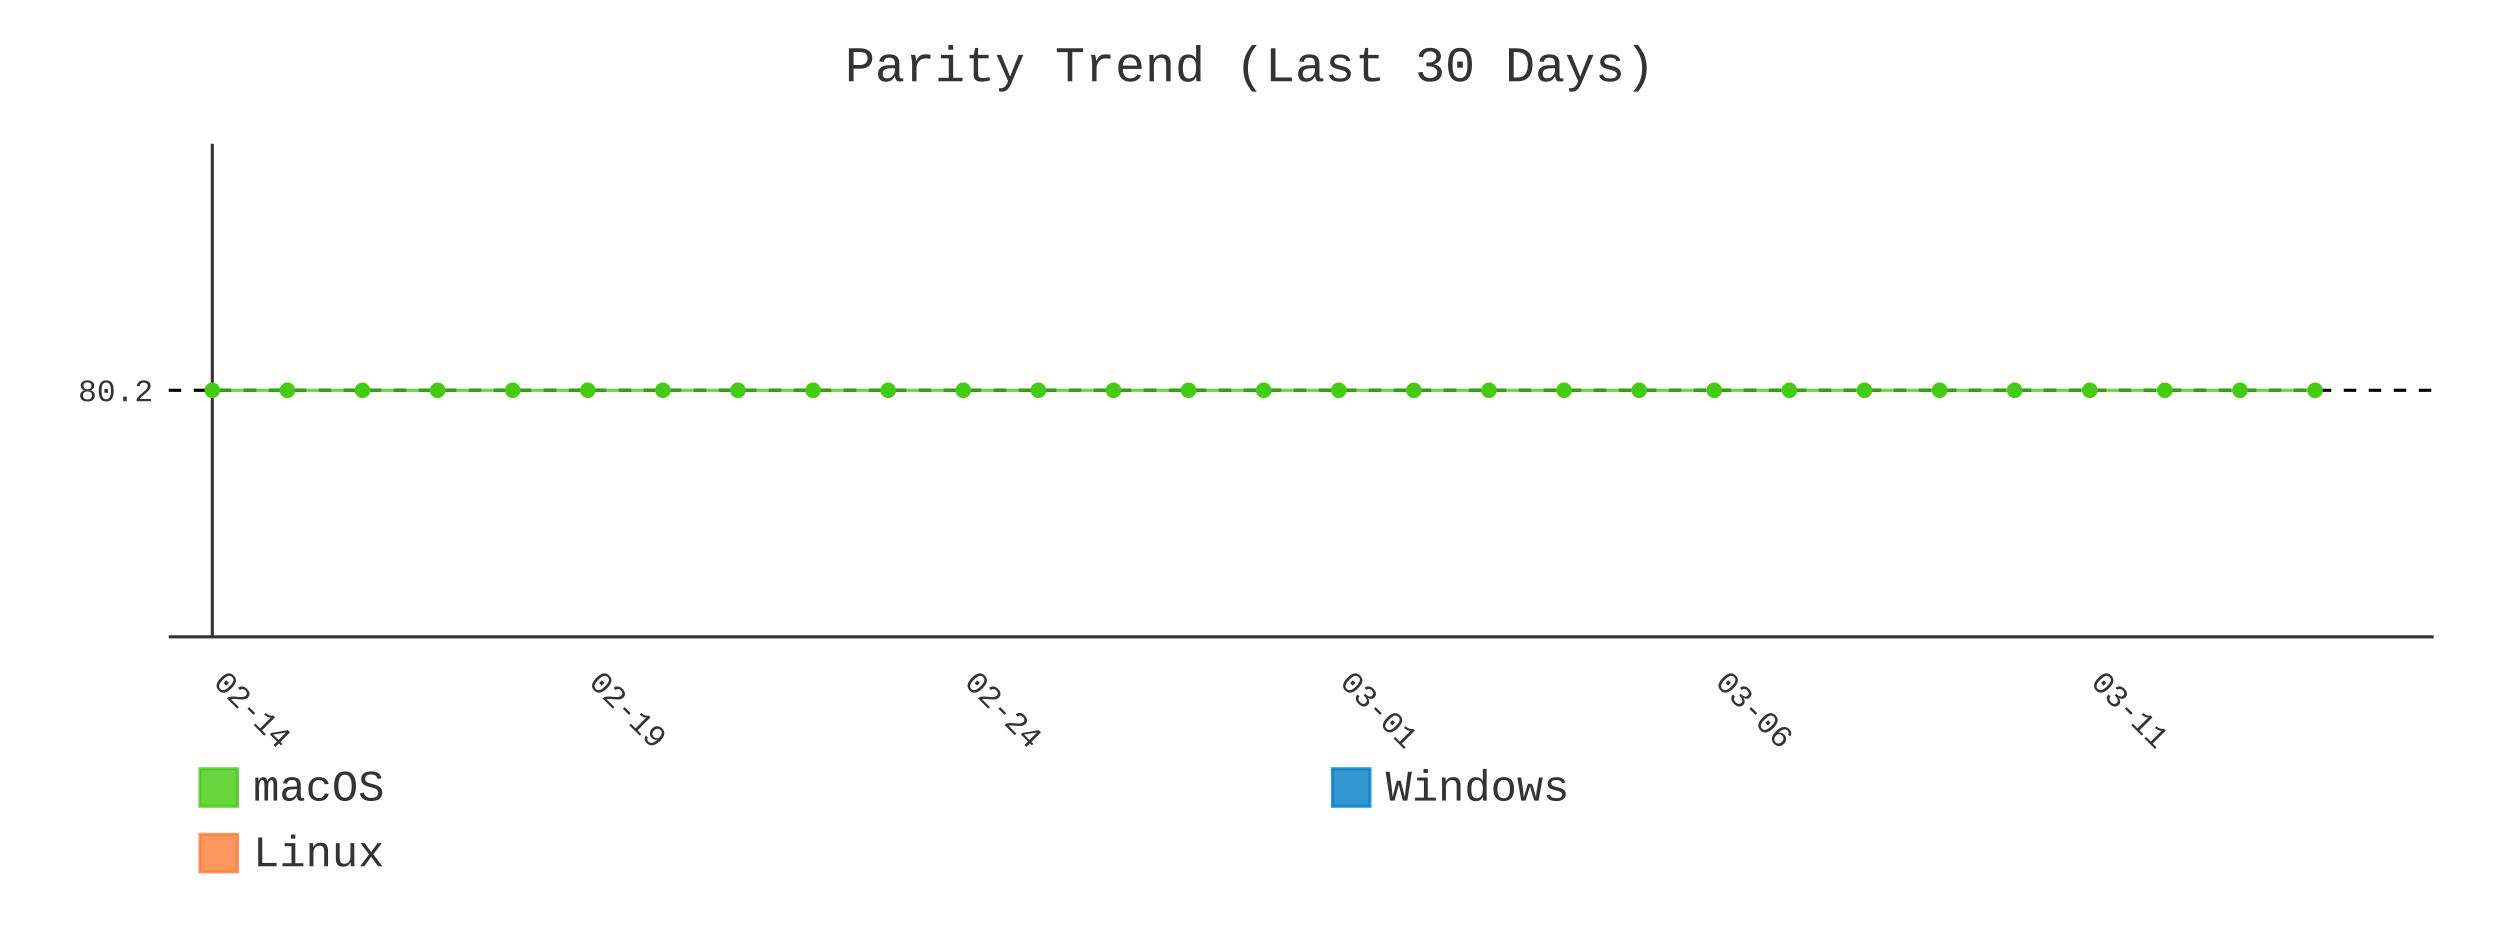
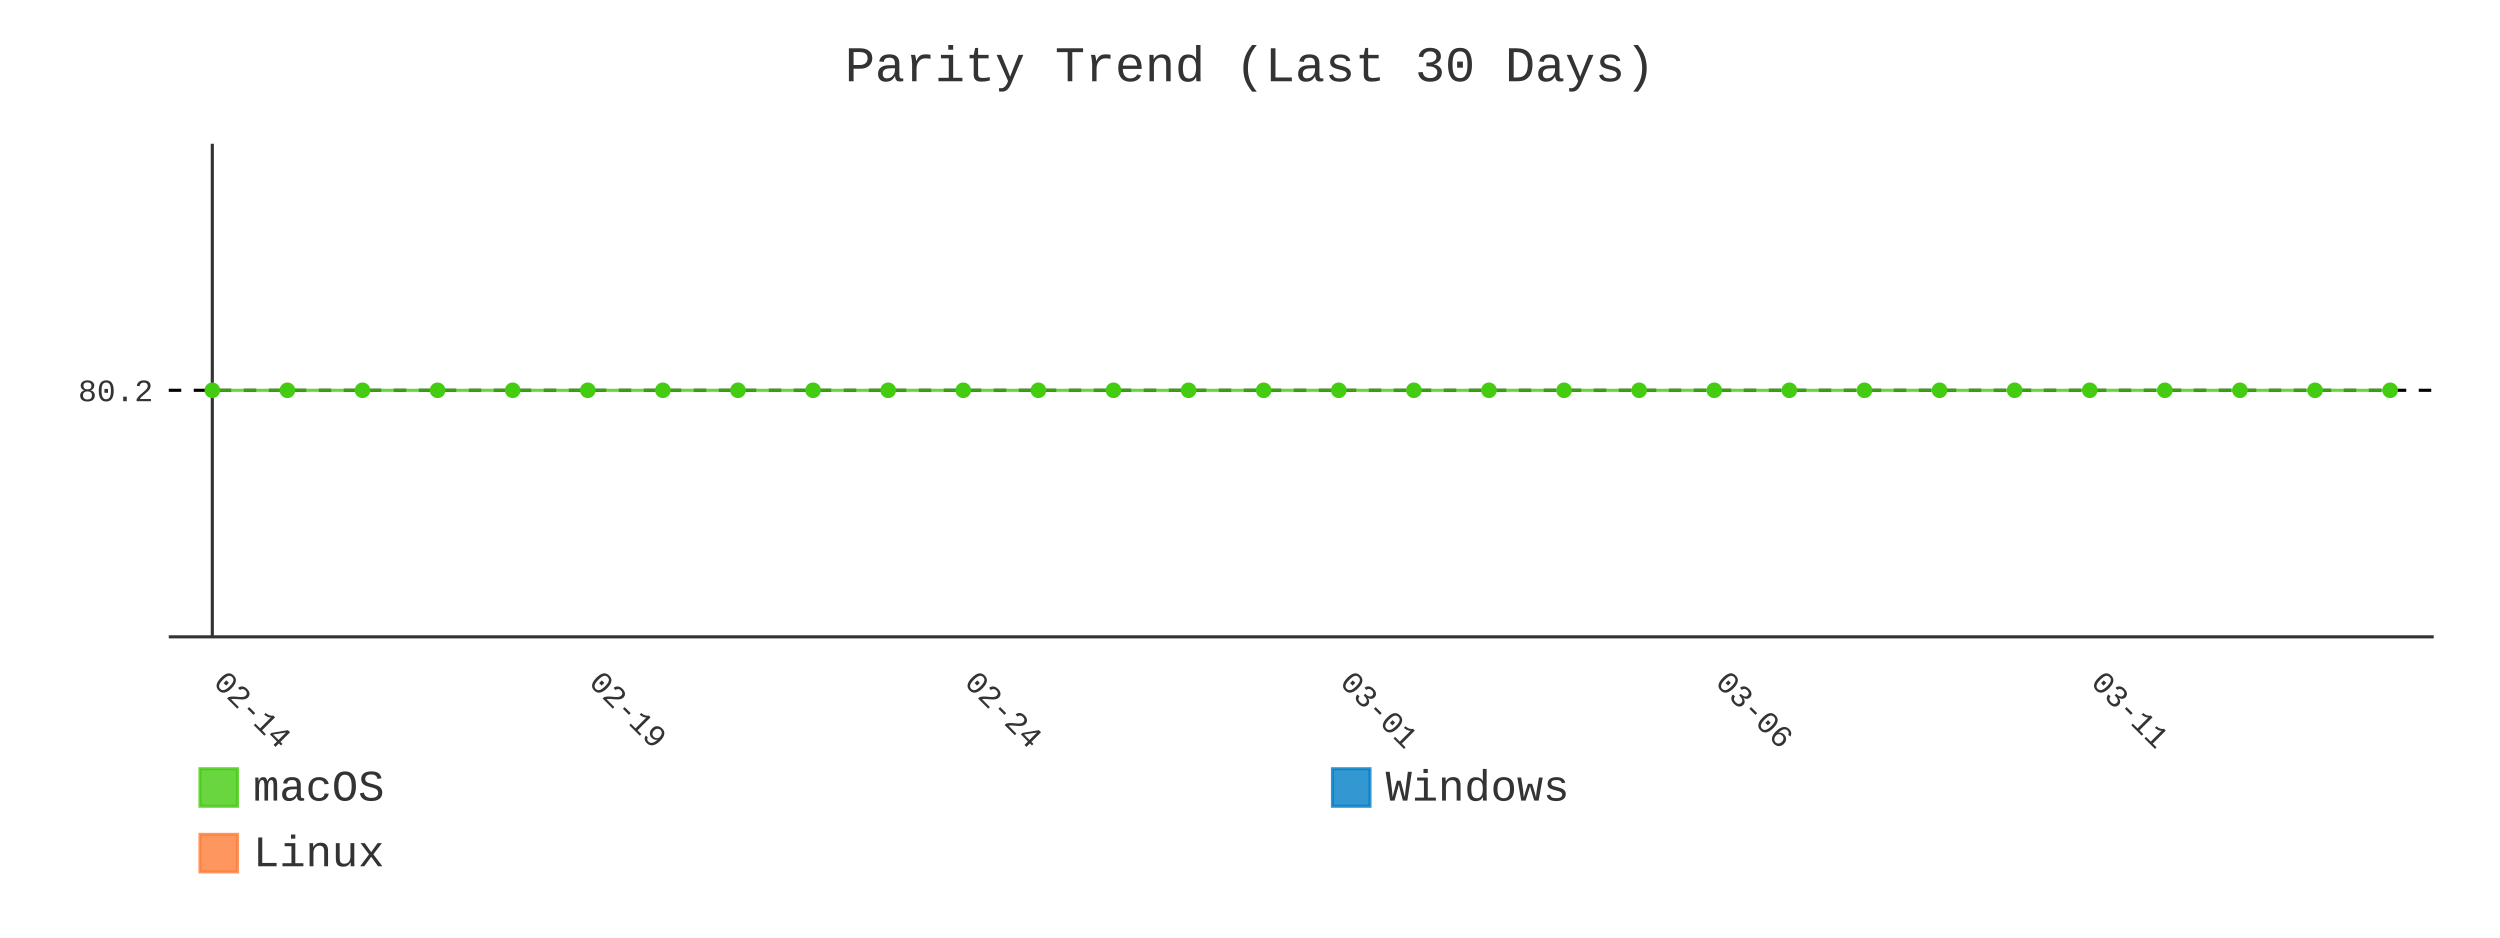
- <svg xmlns="http://www.w3.org/2000/svg" id="chart-03625ca6-537f-4375-a846-55e37bb0543d" class="pygal-chart" viewBox="0 0 800 300">
+ <svg xmlns="http://www.w3.org/2000/svg" id="chart-75875396-9c3b-432a-b422-4640cabbbb88" class="pygal-chart" viewBox="0 0 800 300">
  <defs>
-     <style type="text/css">#chart-03625ca6-537f-4375-a846-55e37bb0543d{-webkit-user-select:none;-webkit-font-smoothing:antialiased;font-family:Consolas,"Liberation Mono",Menlo,Courier,monospace}#chart-03625ca6-537f-4375-a846-55e37bb0543d .title{font-family:Consolas,"Liberation Mono",Menlo,Courier,monospace;font-size:16px}#chart-03625ca6-537f-4375-a846-55e37bb0543d .legends .legend text{font-family:Consolas,"Liberation Mono",Menlo,Courier,monospace;font-size:14px}#chart-03625ca6-537f-4375-a846-55e37bb0543d .axis text{font-family:Consolas,"Liberation Mono",Menlo,Courier,monospace;font-size:10px}#chart-03625ca6-537f-4375-a846-55e37bb0543d .axis text.major{font-family:Consolas,"Liberation Mono",Menlo,Courier,monospace;font-size:10px}#chart-03625ca6-537f-4375-a846-55e37bb0543d .text-overlay text.value{font-family:Consolas,"Liberation Mono",Menlo,Courier,monospace;font-size:16px}#chart-03625ca6-537f-4375-a846-55e37bb0543d .text-overlay text.label{font-family:Consolas,"Liberation Mono",Menlo,Courier,monospace;font-size:10px}#chart-03625ca6-537f-4375-a846-55e37bb0543d .tooltip{font-family:Consolas,"Liberation Mono",Menlo,Courier,monospace;font-size:14px}#chart-03625ca6-537f-4375-a846-55e37bb0543d text.no_data{font-family:Consolas,"Liberation Mono",Menlo,Courier,monospace;font-size:64px}
- #chart-03625ca6-537f-4375-a846-55e37bb0543d{background-color:transparent}#chart-03625ca6-537f-4375-a846-55e37bb0543d path,#chart-03625ca6-537f-4375-a846-55e37bb0543d line,#chart-03625ca6-537f-4375-a846-55e37bb0543d rect,#chart-03625ca6-537f-4375-a846-55e37bb0543d circle{-webkit-transition:400ms;-moz-transition:400ms;transition:400ms}#chart-03625ca6-537f-4375-a846-55e37bb0543d .graph &gt; .background{fill:transparent}#chart-03625ca6-537f-4375-a846-55e37bb0543d .plot &gt; .background{fill:transparent}#chart-03625ca6-537f-4375-a846-55e37bb0543d .graph{fill:#333}#chart-03625ca6-537f-4375-a846-55e37bb0543d text.no_data{fill:#333}#chart-03625ca6-537f-4375-a846-55e37bb0543d .title{fill:#333}#chart-03625ca6-537f-4375-a846-55e37bb0543d .legends .legend text{fill:#333}#chart-03625ca6-537f-4375-a846-55e37bb0543d .legends .legend:hover text{fill:#333}#chart-03625ca6-537f-4375-a846-55e37bb0543d .axis .line{stroke:#333}#chart-03625ca6-537f-4375-a846-55e37bb0543d .axis .guide.line{stroke:#666}#chart-03625ca6-537f-4375-a846-55e37bb0543d .axis .major.line{stroke:#333}#chart-03625ca6-537f-4375-a846-55e37bb0543d .axis text.major{fill:#333}#chart-03625ca6-537f-4375-a846-55e37bb0543d .axis.y .guides:hover .guide.line,#chart-03625ca6-537f-4375-a846-55e37bb0543d .line-graph .axis.x .guides:hover .guide.line,#chart-03625ca6-537f-4375-a846-55e37bb0543d .stackedline-graph .axis.x .guides:hover .guide.line,#chart-03625ca6-537f-4375-a846-55e37bb0543d .xy-graph .axis.x .guides:hover .guide.line{stroke:#333}#chart-03625ca6-537f-4375-a846-55e37bb0543d .axis .guides:hover text{fill:#333}#chart-03625ca6-537f-4375-a846-55e37bb0543d .reactive{fill-opacity:.8;stroke-opacity:.8;stroke-width:1}#chart-03625ca6-537f-4375-a846-55e37bb0543d .ci{stroke:#333}#chart-03625ca6-537f-4375-a846-55e37bb0543d .reactive.active,#chart-03625ca6-537f-4375-a846-55e37bb0543d .active .reactive{fill-opacity:.9;stroke-opacity:.9;stroke-width:4}#chart-03625ca6-537f-4375-a846-55e37bb0543d .ci .reactive.active{stroke-width:1.5}#chart-03625ca6-537f-4375-a846-55e37bb0543d .series text{fill:#333}#chart-03625ca6-537f-4375-a846-55e37bb0543d .tooltip rect{fill:transparent;stroke:#333;-webkit-transition:opacity 400ms;-moz-transition:opacity 400ms;transition:opacity 400ms}#chart-03625ca6-537f-4375-a846-55e37bb0543d .tooltip .label{fill:#333}#chart-03625ca6-537f-4375-a846-55e37bb0543d .tooltip .label{fill:#333}#chart-03625ca6-537f-4375-a846-55e37bb0543d .tooltip .legend{font-size:.8em;fill:#666}#chart-03625ca6-537f-4375-a846-55e37bb0543d .tooltip .x_label{font-size:.6em;fill:#333}#chart-03625ca6-537f-4375-a846-55e37bb0543d .tooltip .xlink{font-size:.5em;text-decoration:underline}#chart-03625ca6-537f-4375-a846-55e37bb0543d .tooltip .value{font-size:1.5em}#chart-03625ca6-537f-4375-a846-55e37bb0543d .bound{font-size:.5em}#chart-03625ca6-537f-4375-a846-55e37bb0543d .max-value{font-size:.75em;fill:#666}#chart-03625ca6-537f-4375-a846-55e37bb0543d .map-element{fill:transparent;stroke:#666 !important}#chart-03625ca6-537f-4375-a846-55e37bb0543d .map-element .reactive{fill-opacity:inherit;stroke-opacity:inherit}#chart-03625ca6-537f-4375-a846-55e37bb0543d .color-0,#chart-03625ca6-537f-4375-a846-55e37bb0543d .color-0 a:visited{stroke:#4c1;fill:#4c1}#chart-03625ca6-537f-4375-a846-55e37bb0543d .color-1,#chart-03625ca6-537f-4375-a846-55e37bb0543d .color-1 a:visited{stroke:#007ec6;fill:#007ec6}#chart-03625ca6-537f-4375-a846-55e37bb0543d .color-2,#chart-03625ca6-537f-4375-a846-55e37bb0543d .color-2 a:visited{stroke:#fe7d37;fill:#fe7d37}#chart-03625ca6-537f-4375-a846-55e37bb0543d .text-overlay .color-0 text{fill:black}#chart-03625ca6-537f-4375-a846-55e37bb0543d .text-overlay .color-1 text{fill:black}#chart-03625ca6-537f-4375-a846-55e37bb0543d .text-overlay .color-2 text{fill:black}#chart-03625ca6-537f-4375-a846-55e37bb0543d .series{stroke-width:2}#chart-03625ca6-537f-4375-a846-55e37bb0543d .series.serie-0{stroke-width:2}#chart-03625ca6-537f-4375-a846-55e37bb0543d .series.serie-1{stroke-width:2}#chart-03625ca6-537f-4375-a846-55e37bb0543d .series.serie-2{stroke-width:2}
- #chart-03625ca6-537f-4375-a846-55e37bb0543d text.no_data{text-anchor:middle}#chart-03625ca6-537f-4375-a846-55e37bb0543d .guide.line{fill:none}#chart-03625ca6-537f-4375-a846-55e37bb0543d .centered{text-anchor:middle}#chart-03625ca6-537f-4375-a846-55e37bb0543d .title{text-anchor:middle}#chart-03625ca6-537f-4375-a846-55e37bb0543d .legends .legend text{fill-opacity:1}#chart-03625ca6-537f-4375-a846-55e37bb0543d .axis.x text{text-anchor:middle}#chart-03625ca6-537f-4375-a846-55e37bb0543d .axis.x:not(.web) text[transform]{text-anchor:start}#chart-03625ca6-537f-4375-a846-55e37bb0543d .axis.x:not(.web) text[transform].backwards{text-anchor:end}#chart-03625ca6-537f-4375-a846-55e37bb0543d .axis.y text{text-anchor:end}#chart-03625ca6-537f-4375-a846-55e37bb0543d .axis.y text[transform].backwards{text-anchor:start}#chart-03625ca6-537f-4375-a846-55e37bb0543d .axis.y2 text{text-anchor:start}#chart-03625ca6-537f-4375-a846-55e37bb0543d .axis.y2 text[transform].backwards{text-anchor:end}#chart-03625ca6-537f-4375-a846-55e37bb0543d .axis .guide.line{stroke-dasharray:4,4;stroke:black}#chart-03625ca6-537f-4375-a846-55e37bb0543d .axis .major.guide.line{stroke-dasharray:6,6;stroke:black}#chart-03625ca6-537f-4375-a846-55e37bb0543d .horizontal .axis.y .guide.line,#chart-03625ca6-537f-4375-a846-55e37bb0543d .horizontal .axis.y2 .guide.line,#chart-03625ca6-537f-4375-a846-55e37bb0543d .vertical .axis.x .guide.line{opacity:0}#chart-03625ca6-537f-4375-a846-55e37bb0543d .horizontal .axis.always_show .guide.line,#chart-03625ca6-537f-4375-a846-55e37bb0543d .vertical .axis.always_show .guide.line{opacity:1 !important}#chart-03625ca6-537f-4375-a846-55e37bb0543d .axis.y .guides:hover .guide.line,#chart-03625ca6-537f-4375-a846-55e37bb0543d .axis.y2 .guides:hover .guide.line,#chart-03625ca6-537f-4375-a846-55e37bb0543d .axis.x .guides:hover .guide.line{opacity:1}#chart-03625ca6-537f-4375-a846-55e37bb0543d .axis .guides:hover text{opacity:1}#chart-03625ca6-537f-4375-a846-55e37bb0543d .nofill{fill:none}#chart-03625ca6-537f-4375-a846-55e37bb0543d .subtle-fill{fill-opacity:.2}#chart-03625ca6-537f-4375-a846-55e37bb0543d .dot{stroke-width:1px;fill-opacity:1;stroke-opacity:1}#chart-03625ca6-537f-4375-a846-55e37bb0543d .dot.active{stroke-width:5px}#chart-03625ca6-537f-4375-a846-55e37bb0543d .dot.negative{fill:transparent}#chart-03625ca6-537f-4375-a846-55e37bb0543d text,#chart-03625ca6-537f-4375-a846-55e37bb0543d tspan{stroke:none !important}#chart-03625ca6-537f-4375-a846-55e37bb0543d .series text.active{opacity:1}#chart-03625ca6-537f-4375-a846-55e37bb0543d .tooltip rect{fill-opacity:.95;stroke-width:.5}#chart-03625ca6-537f-4375-a846-55e37bb0543d .tooltip text{fill-opacity:1}#chart-03625ca6-537f-4375-a846-55e37bb0543d .showable{visibility:hidden}#chart-03625ca6-537f-4375-a846-55e37bb0543d .showable.shown{visibility:visible}#chart-03625ca6-537f-4375-a846-55e37bb0543d .gauge-background{fill:rgba(229,229,229,1);stroke:none}#chart-03625ca6-537f-4375-a846-55e37bb0543d .bg-lines{stroke:transparent;stroke-width:2px}</style>
+     <style type="text/css">#chart-75875396-9c3b-432a-b422-4640cabbbb88{-webkit-user-select:none;-webkit-font-smoothing:antialiased;font-family:Consolas,"Liberation Mono",Menlo,Courier,monospace}#chart-75875396-9c3b-432a-b422-4640cabbbb88 .title{font-family:Consolas,"Liberation Mono",Menlo,Courier,monospace;font-size:16px}#chart-75875396-9c3b-432a-b422-4640cabbbb88 .legends .legend text{font-family:Consolas,"Liberation Mono",Menlo,Courier,monospace;font-size:14px}#chart-75875396-9c3b-432a-b422-4640cabbbb88 .axis text{font-family:Consolas,"Liberation Mono",Menlo,Courier,monospace;font-size:10px}#chart-75875396-9c3b-432a-b422-4640cabbbb88 .axis text.major{font-family:Consolas,"Liberation Mono",Menlo,Courier,monospace;font-size:10px}#chart-75875396-9c3b-432a-b422-4640cabbbb88 .text-overlay text.value{font-family:Consolas,"Liberation Mono",Menlo,Courier,monospace;font-size:16px}#chart-75875396-9c3b-432a-b422-4640cabbbb88 .text-overlay text.label{font-family:Consolas,"Liberation Mono",Menlo,Courier,monospace;font-size:10px}#chart-75875396-9c3b-432a-b422-4640cabbbb88 .tooltip{font-family:Consolas,"Liberation Mono",Menlo,Courier,monospace;font-size:14px}#chart-75875396-9c3b-432a-b422-4640cabbbb88 text.no_data{font-family:Consolas,"Liberation Mono",Menlo,Courier,monospace;font-size:64px}
+ #chart-75875396-9c3b-432a-b422-4640cabbbb88{background-color:transparent}#chart-75875396-9c3b-432a-b422-4640cabbbb88 path,#chart-75875396-9c3b-432a-b422-4640cabbbb88 line,#chart-75875396-9c3b-432a-b422-4640cabbbb88 rect,#chart-75875396-9c3b-432a-b422-4640cabbbb88 circle{-webkit-transition:400ms;-moz-transition:400ms;transition:400ms}#chart-75875396-9c3b-432a-b422-4640cabbbb88 .graph &gt; .background{fill:transparent}#chart-75875396-9c3b-432a-b422-4640cabbbb88 .plot &gt; .background{fill:transparent}#chart-75875396-9c3b-432a-b422-4640cabbbb88 .graph{fill:#333}#chart-75875396-9c3b-432a-b422-4640cabbbb88 text.no_data{fill:#333}#chart-75875396-9c3b-432a-b422-4640cabbbb88 .title{fill:#333}#chart-75875396-9c3b-432a-b422-4640cabbbb88 .legends .legend text{fill:#333}#chart-75875396-9c3b-432a-b422-4640cabbbb88 .legends .legend:hover text{fill:#333}#chart-75875396-9c3b-432a-b422-4640cabbbb88 .axis .line{stroke:#333}#chart-75875396-9c3b-432a-b422-4640cabbbb88 .axis .guide.line{stroke:#666}#chart-75875396-9c3b-432a-b422-4640cabbbb88 .axis .major.line{stroke:#333}#chart-75875396-9c3b-432a-b422-4640cabbbb88 .axis text.major{fill:#333}#chart-75875396-9c3b-432a-b422-4640cabbbb88 .axis.y .guides:hover .guide.line,#chart-75875396-9c3b-432a-b422-4640cabbbb88 .line-graph .axis.x .guides:hover .guide.line,#chart-75875396-9c3b-432a-b422-4640cabbbb88 .stackedline-graph .axis.x .guides:hover .guide.line,#chart-75875396-9c3b-432a-b422-4640cabbbb88 .xy-graph .axis.x .guides:hover .guide.line{stroke:#333}#chart-75875396-9c3b-432a-b422-4640cabbbb88 .axis .guides:hover text{fill:#333}#chart-75875396-9c3b-432a-b422-4640cabbbb88 .reactive{fill-opacity:.8;stroke-opacity:.8;stroke-width:1}#chart-75875396-9c3b-432a-b422-4640cabbbb88 .ci{stroke:#333}#chart-75875396-9c3b-432a-b422-4640cabbbb88 .reactive.active,#chart-75875396-9c3b-432a-b422-4640cabbbb88 .active .reactive{fill-opacity:.9;stroke-opacity:.9;stroke-width:4}#chart-75875396-9c3b-432a-b422-4640cabbbb88 .ci .reactive.active{stroke-width:1.5}#chart-75875396-9c3b-432a-b422-4640cabbbb88 .series text{fill:#333}#chart-75875396-9c3b-432a-b422-4640cabbbb88 .tooltip rect{fill:transparent;stroke:#333;-webkit-transition:opacity 400ms;-moz-transition:opacity 400ms;transition:opacity 400ms}#chart-75875396-9c3b-432a-b422-4640cabbbb88 .tooltip .label{fill:#333}#chart-75875396-9c3b-432a-b422-4640cabbbb88 .tooltip .label{fill:#333}#chart-75875396-9c3b-432a-b422-4640cabbbb88 .tooltip .legend{font-size:.8em;fill:#666}#chart-75875396-9c3b-432a-b422-4640cabbbb88 .tooltip .x_label{font-size:.6em;fill:#333}#chart-75875396-9c3b-432a-b422-4640cabbbb88 .tooltip .xlink{font-size:.5em;text-decoration:underline}#chart-75875396-9c3b-432a-b422-4640cabbbb88 .tooltip .value{font-size:1.5em}#chart-75875396-9c3b-432a-b422-4640cabbbb88 .bound{font-size:.5em}#chart-75875396-9c3b-432a-b422-4640cabbbb88 .max-value{font-size:.75em;fill:#666}#chart-75875396-9c3b-432a-b422-4640cabbbb88 .map-element{fill:transparent;stroke:#666 !important}#chart-75875396-9c3b-432a-b422-4640cabbbb88 .map-element .reactive{fill-opacity:inherit;stroke-opacity:inherit}#chart-75875396-9c3b-432a-b422-4640cabbbb88 .color-0,#chart-75875396-9c3b-432a-b422-4640cabbbb88 .color-0 a:visited{stroke:#4c1;fill:#4c1}#chart-75875396-9c3b-432a-b422-4640cabbbb88 .color-1,#chart-75875396-9c3b-432a-b422-4640cabbbb88 .color-1 a:visited{stroke:#007ec6;fill:#007ec6}#chart-75875396-9c3b-432a-b422-4640cabbbb88 .color-2,#chart-75875396-9c3b-432a-b422-4640cabbbb88 .color-2 a:visited{stroke:#fe7d37;fill:#fe7d37}#chart-75875396-9c3b-432a-b422-4640cabbbb88 .text-overlay .color-0 text{fill:black}#chart-75875396-9c3b-432a-b422-4640cabbbb88 .text-overlay .color-1 text{fill:black}#chart-75875396-9c3b-432a-b422-4640cabbbb88 .text-overlay .color-2 text{fill:black}#chart-75875396-9c3b-432a-b422-4640cabbbb88 .series{stroke-width:2}#chart-75875396-9c3b-432a-b422-4640cabbbb88 .series.serie-0{stroke-width:2}#chart-75875396-9c3b-432a-b422-4640cabbbb88 .series.serie-1{stroke-width:2}#chart-75875396-9c3b-432a-b422-4640cabbbb88 .series.serie-2{stroke-width:2}
+ #chart-75875396-9c3b-432a-b422-4640cabbbb88 text.no_data{text-anchor:middle}#chart-75875396-9c3b-432a-b422-4640cabbbb88 .guide.line{fill:none}#chart-75875396-9c3b-432a-b422-4640cabbbb88 .centered{text-anchor:middle}#chart-75875396-9c3b-432a-b422-4640cabbbb88 .title{text-anchor:middle}#chart-75875396-9c3b-432a-b422-4640cabbbb88 .legends .legend text{fill-opacity:1}#chart-75875396-9c3b-432a-b422-4640cabbbb88 .axis.x text{text-anchor:middle}#chart-75875396-9c3b-432a-b422-4640cabbbb88 .axis.x:not(.web) text[transform]{text-anchor:start}#chart-75875396-9c3b-432a-b422-4640cabbbb88 .axis.x:not(.web) text[transform].backwards{text-anchor:end}#chart-75875396-9c3b-432a-b422-4640cabbbb88 .axis.y text{text-anchor:end}#chart-75875396-9c3b-432a-b422-4640cabbbb88 .axis.y text[transform].backwards{text-anchor:start}#chart-75875396-9c3b-432a-b422-4640cabbbb88 .axis.y2 text{text-anchor:start}#chart-75875396-9c3b-432a-b422-4640cabbbb88 .axis.y2 text[transform].backwards{text-anchor:end}#chart-75875396-9c3b-432a-b422-4640cabbbb88 .axis .guide.line{stroke-dasharray:4,4;stroke:black}#chart-75875396-9c3b-432a-b422-4640cabbbb88 .axis .major.guide.line{stroke-dasharray:6,6;stroke:black}#chart-75875396-9c3b-432a-b422-4640cabbbb88 .horizontal .axis.y .guide.line,#chart-75875396-9c3b-432a-b422-4640cabbbb88 .horizontal .axis.y2 .guide.line,#chart-75875396-9c3b-432a-b422-4640cabbbb88 .vertical .axis.x .guide.line{opacity:0}#chart-75875396-9c3b-432a-b422-4640cabbbb88 .horizontal .axis.always_show .guide.line,#chart-75875396-9c3b-432a-b422-4640cabbbb88 .vertical .axis.always_show .guide.line{opacity:1 !important}#chart-75875396-9c3b-432a-b422-4640cabbbb88 .axis.y .guides:hover .guide.line,#chart-75875396-9c3b-432a-b422-4640cabbbb88 .axis.y2 .guides:hover .guide.line,#chart-75875396-9c3b-432a-b422-4640cabbbb88 .axis.x .guides:hover .guide.line{opacity:1}#chart-75875396-9c3b-432a-b422-4640cabbbb88 .axis .guides:hover text{opacity:1}#chart-75875396-9c3b-432a-b422-4640cabbbb88 .nofill{fill:none}#chart-75875396-9c3b-432a-b422-4640cabbbb88 .subtle-fill{fill-opacity:.2}#chart-75875396-9c3b-432a-b422-4640cabbbb88 .dot{stroke-width:1px;fill-opacity:1;stroke-opacity:1}#chart-75875396-9c3b-432a-b422-4640cabbbb88 .dot.active{stroke-width:5px}#chart-75875396-9c3b-432a-b422-4640cabbbb88 .dot.negative{fill:transparent}#chart-75875396-9c3b-432a-b422-4640cabbbb88 text,#chart-75875396-9c3b-432a-b422-4640cabbbb88 tspan{stroke:none !important}#chart-75875396-9c3b-432a-b422-4640cabbbb88 .series text.active{opacity:1}#chart-75875396-9c3b-432a-b422-4640cabbbb88 .tooltip rect{fill-opacity:.95;stroke-width:.5}#chart-75875396-9c3b-432a-b422-4640cabbbb88 .tooltip text{fill-opacity:1}#chart-75875396-9c3b-432a-b422-4640cabbbb88 .showable{visibility:hidden}#chart-75875396-9c3b-432a-b422-4640cabbbb88 .showable.shown{visibility:visible}#chart-75875396-9c3b-432a-b422-4640cabbbb88 .gauge-background{fill:rgba(229,229,229,1);stroke:none}#chart-75875396-9c3b-432a-b422-4640cabbbb88 .bg-lines{stroke:transparent;stroke-width:2px}</style>
  </defs>
  <g class="graph line-graph vertical">
    <rect x="0" y="0" width="800" height="300" class="background" />
    <g transform="translate(54, 46)" class="plot">
      <rect x="0" y="0" width="724.787" height="157.787" class="background" />
      <g class="axis y always_show">
        <path d="M0 157.787 h724.787" class="line" />
        <g class="guides">
          <path d="M0 78.893 h724.787" class="guide line" />
          <text x="-5" y="82.393" class="">80.2</text>
        </g>
      </g>
      <g class="axis x">
        <g class="guides">
          <path d="M13.938 0 v157.787" class="major line" />
          <text x="13.938" y="172.787" class="major" transform="rotate(45 13.93821 172.7868)">02-14</text>
        </g>
        <g class="guides">
          <path d="M134.095 0 v157.787" class="major guide line" />
          <text x="134.095" y="172.787" class="major" transform="rotate(45 134.0952 172.7868)">02-19</text>
        </g>
        <g class="guides">
          <path d="M254.252 0 v157.787" class="major guide line" />
          <text x="254.252" y="172.787" class="major" transform="rotate(45 254.2521 172.7868)">02-24</text>
        </g>
        <g class="guides">
          <path d="M374.409 0 v157.787" class="major guide line" />
          <text x="374.409" y="172.787" class="major" transform="rotate(45 374.4091 172.7868)">03-01</text>
        </g>
        <g class="guides">
          <path d="M494.566 0 v157.787" class="major guide line" />
          <text x="494.566" y="172.787" class="major" transform="rotate(45 494.5661 172.7868)">03-06</text>
        </g>
        <g class="guides">
          <path d="M614.723 0 v157.787" class="major guide line" />
          <text x="614.723" y="172.787" class="major" transform="rotate(45 614.723 172.7868)">03-11</text>
        </g>
      </g>
      <g class="series serie-0 color-0">
-         <path d="M13.938 78.893 L37.97 78.893 62.001 78.893 86.032 78.893 110.064 78.893 134.095 78.893 158.127 78.893 182.158 78.893 206.189 78.893 230.221 78.893 254.252 78.893 278.284 78.893 302.315 78.893 326.346 78.893 350.378 78.893 374.409 78.893 398.44 78.893 422.472 78.893 446.503 78.893 470.535 78.893 494.566 78.893 518.597 78.893 542.629 78.893 566.66 78.893 590.692 78.893 614.723 78.893 638.754 78.893 662.786 78.893 686.817 78.893" class="line reactive nofill" />
+         <path d="M13.938 78.893 L37.97 78.893 62.001 78.893 86.032 78.893 110.064 78.893 134.095 78.893 158.127 78.893 182.158 78.893 206.189 78.893 230.221 78.893 254.252 78.893 278.284 78.893 302.315 78.893 326.346 78.893 350.378 78.893 374.409 78.893 398.44 78.893 422.472 78.893 446.503 78.893 470.535 78.893 494.566 78.893 518.597 78.893 542.629 78.893 566.66 78.893 590.692 78.893 614.723 78.893 638.754 78.893 662.786 78.893 686.817 78.893 710.849 78.893" class="line reactive nofill" />
      </g>
      <g class="series serie-1 color-1" />
      <g class="series serie-2 color-2" />
    </g>
    <g class="titles">
      <text x="400.0" y="26" class="title plot_title">Parity Trend (Last 30 Days)</text>
    </g>
    <g transform="translate(54, 46)" class="plot overlay">
      <g class="series serie-0 color-0">
        <g class="dots">
          <circle cx="13.938" cy="78.893" r="2" class="dot reactive tooltip-trigger" />
        </g>
        <g class="dots">
          <circle cx="37.97" cy="78.893" r="2" class="dot reactive tooltip-trigger" />
        </g>
        <g class="dots">
          <circle cx="62.001" cy="78.893" r="2" class="dot reactive tooltip-trigger" />
        </g>
        <g class="dots">
          <circle cx="86.032" cy="78.893" r="2" class="dot reactive tooltip-trigger" />
        </g>
        <g class="dots">
          <circle cx="110.064" cy="78.893" r="2" class="dot reactive tooltip-trigger" />
        </g>
        <g class="dots">
          <circle cx="134.095" cy="78.893" r="2" class="dot reactive tooltip-trigger" />
        </g>
        <g class="dots">
          <circle cx="158.127" cy="78.893" r="2" class="dot reactive tooltip-trigger" />
        </g>
        <g class="dots">
          <circle cx="182.158" cy="78.893" r="2" class="dot reactive tooltip-trigger" />
        </g>
        <g class="dots">
          <circle cx="206.189" cy="78.893" r="2" class="dot reactive tooltip-trigger" />
        </g>
        <g class="dots">
          <circle cx="230.221" cy="78.893" r="2" class="dot reactive tooltip-trigger" />
        </g>
        <g class="dots">
          <circle cx="254.252" cy="78.893" r="2" class="dot reactive tooltip-trigger" />
        </g>
        <g class="dots">
          <circle cx="278.284" cy="78.893" r="2" class="dot reactive tooltip-trigger" />
        </g>
        <g class="dots">
          <circle cx="302.315" cy="78.893" r="2" class="dot reactive tooltip-trigger" />
        </g>
        <g class="dots">
          <circle cx="326.346" cy="78.893" r="2" class="dot reactive tooltip-trigger" />
        </g>
        <g class="dots">
          <circle cx="350.378" cy="78.893" r="2" class="dot reactive tooltip-trigger" />
        </g>
        <g class="dots">
          <circle cx="374.409" cy="78.893" r="2" class="dot reactive tooltip-trigger" />
        </g>
        <g class="dots">
          <circle cx="398.44" cy="78.893" r="2" class="dot reactive tooltip-trigger" />
        </g>
        <g class="dots">
          <circle cx="422.472" cy="78.893" r="2" class="dot reactive tooltip-trigger" />
        </g>
        <g class="dots">
          <circle cx="446.503" cy="78.893" r="2" class="dot reactive tooltip-trigger" />
        </g>
        <g class="dots">
          <circle cx="470.535" cy="78.893" r="2" class="dot reactive tooltip-trigger" />
        </g>
        <g class="dots">
          <circle cx="494.566" cy="78.893" r="2" class="dot reactive tooltip-trigger" />
        </g>
        <g class="dots">
          <circle cx="518.597" cy="78.893" r="2" class="dot reactive tooltip-trigger" />
        </g>
        <g class="dots">
          <circle cx="542.629" cy="78.893" r="2" class="dot reactive tooltip-trigger" />
        </g>
        <g class="dots">
          <circle cx="566.66" cy="78.893" r="2" class="dot reactive tooltip-trigger" />
        </g>
        <g class="dots">
          <circle cx="590.692" cy="78.893" r="2" class="dot reactive tooltip-trigger" />
        </g>
        <g class="dots">
          <circle cx="614.723" cy="78.893" r="2" class="dot reactive tooltip-trigger" />
        </g>
        <g class="dots">
          <circle cx="638.754" cy="78.893" r="2" class="dot reactive tooltip-trigger" />
        </g>
        <g class="dots">
          <circle cx="662.786" cy="78.893" r="2" class="dot reactive tooltip-trigger" />
        </g>
        <g class="dots">
          <circle cx="686.817" cy="78.893" r="2" class="dot reactive tooltip-trigger" />
        </g>
+         <g class="dots">
+           <circle cx="710.849" cy="78.893" r="2" class="dot reactive tooltip-trigger" />
+         </g>
      </g>
      <g class="series serie-1 color-1" />
      <g class="series serie-2 color-2" />
    </g>
    <g transform="translate(54, 46)" class="plot text-overlay">
      <g class="series serie-0 color-0" />
      <g class="series serie-1 color-1" />
      <g class="series serie-2 color-2" />
    </g>
    <g transform="translate(54, 46)" class="plot tooltip-overlay">
      <g transform="translate(0 0)" style="opacity: 0" class="tooltip">
        <rect rx="0" ry="0" width="0" height="0" class="tooltip-box" />
        <g class="text" />
      </g>
    </g>
    <g transform="translate(64, 245)" class="legends">
      <g id="activate-serie-0" class="legend reactive activate-serie">
        <rect x="0.0" y="1.0" width="12" height="12" class="color-0 reactive" />
        <text x="17.0" y="11.2">macOS</text>
      </g>
      <g id="activate-serie-1" class="legend reactive activate-serie">
        <rect x="362.393" y="1.0" width="12" height="12" class="color-1 reactive" />
        <text x="379.393" y="11.2">Windows</text>
      </g>
      <g id="activate-serie-2" class="legend reactive activate-serie">
        <rect x="0.0" y="22.0" width="12" height="12" class="color-2 reactive" />
        <text x="17.0" y="32.2">Linux</text>
      </g>
    </g>
  </g>
</svg>
